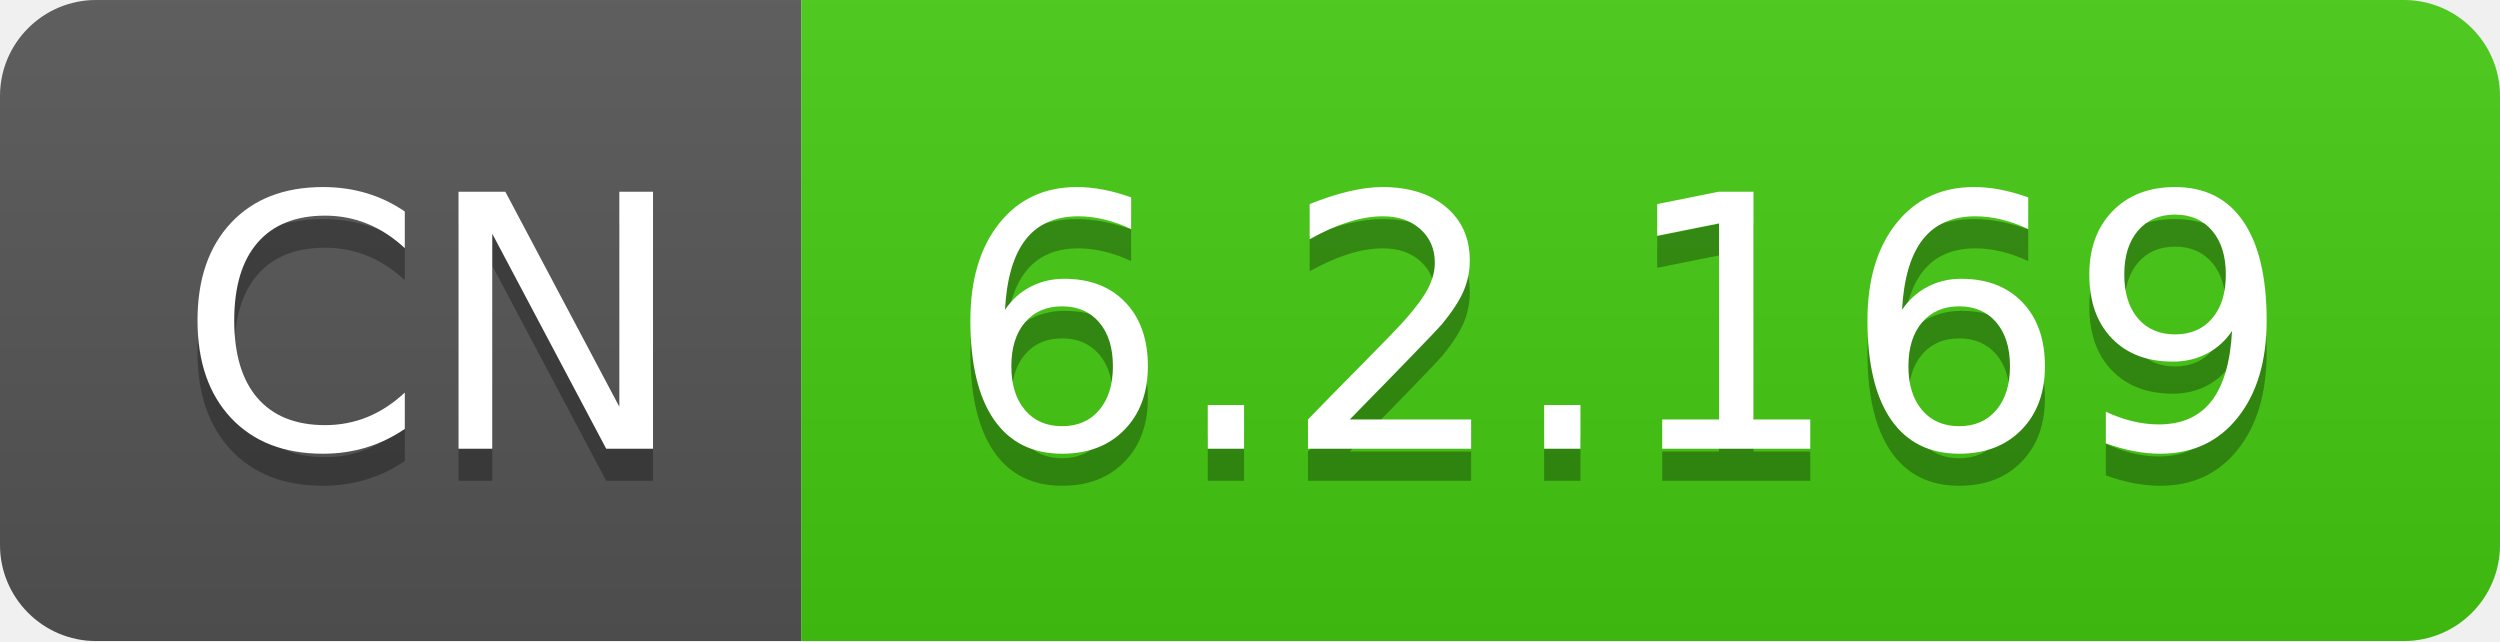
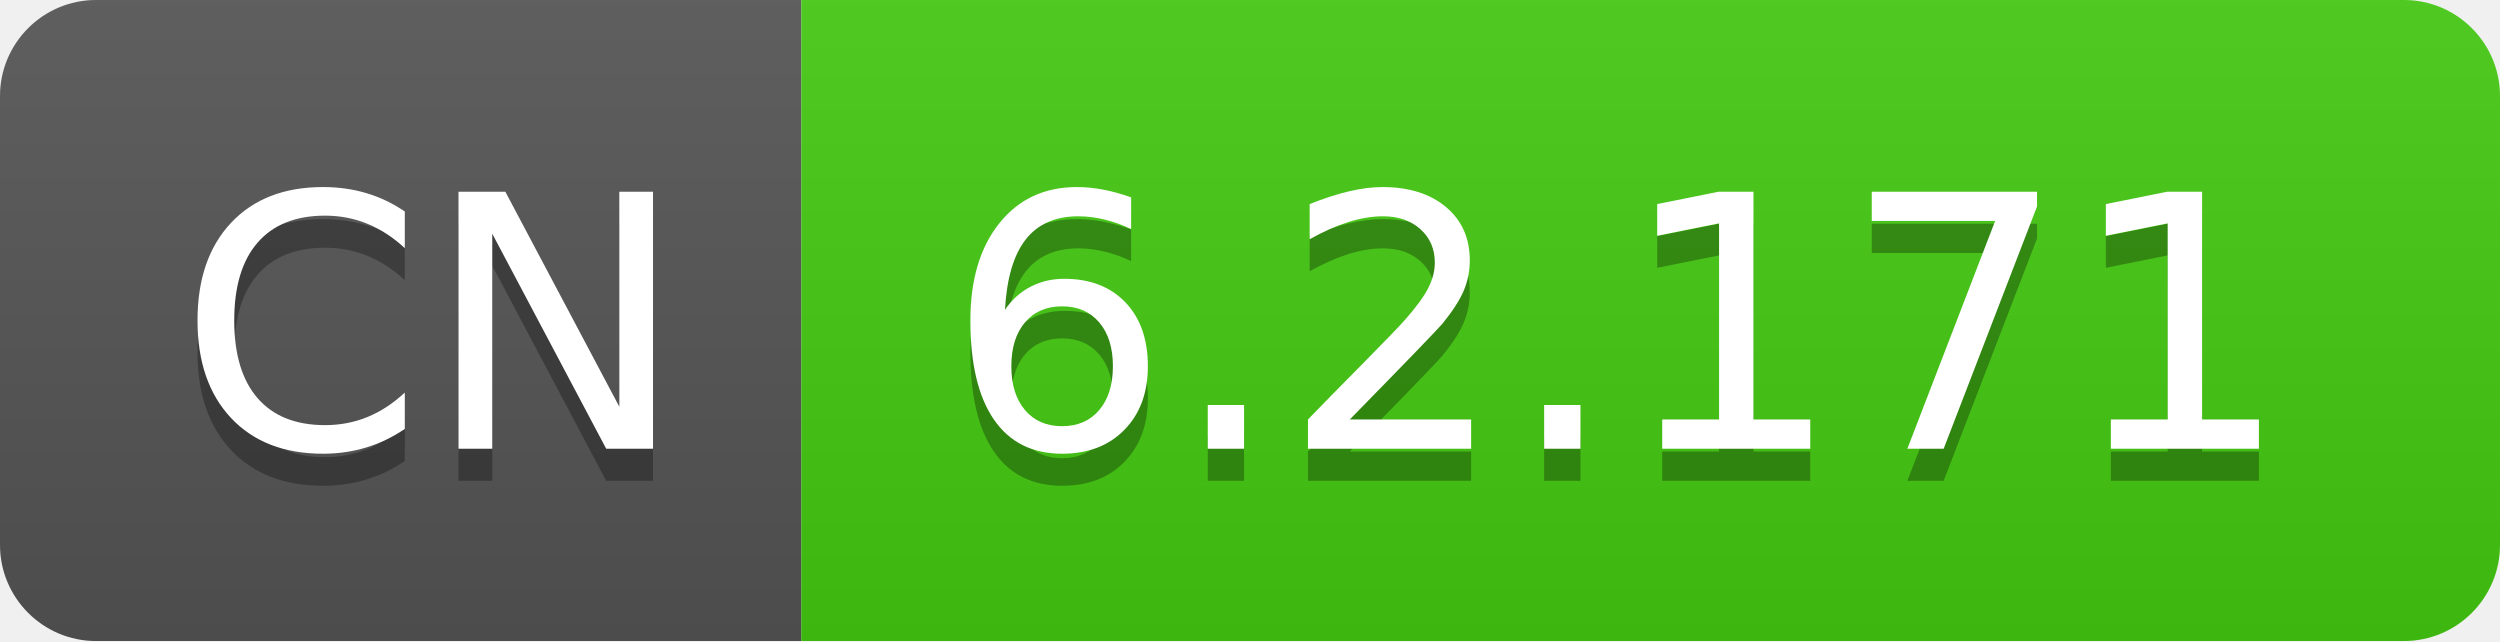
- <svg xmlns="http://www.w3.org/2000/svg" width="78" height="20" role="img" aria-label="CN: 6.2.169">
+ <svg xmlns="http://www.w3.org/2000/svg" width="78" height="20" role="img" aria-label="CN: 6.2.171">
  <linearGradient id="s" x2="0" y2="100%">
    <stop offset="0" stop-color="#bbb" stop-opacity=".1" />
    <stop offset="1" stop-opacity=".1" />
  </linearGradient>
  <clipPath id="r">
    <rect width="78" height="20" rx="3" fill="#fff" />
  </clipPath>
  <g clip-path="url(#r)">
    <rect width="25" height="20" fill="#555" />
    <rect x="25" width="53" height="20" fill="#4c1" />
    <rect width="78" height="20" fill="url(#s)" />
  </g>
  <g fill="#fff" text-anchor="middle" font-family="Verdana,Geneva,DejaVu Sans,sans-serif" text-rendering="geometricPrecision" font-size="110">
    <text aria-hidden="true" x="135" y="150" fill="#010101" fill-opacity=".3" transform="scale(.1)" textLength="150">CN</text>
    <text x="135" y="140" transform="scale(.1)" fill="#fff" textLength="150">CN</text>
-     <text aria-hidden="true" x="505" y="150" fill="#010101" fill-opacity=".3" transform="scale(.1)" textLength="430">6.2.169</text>
-     <text x="505" y="140" transform="scale(.1)" fill="#fff" textLength="430">6.2.169</text>
+     <text aria-hidden="true" x="505" y="150" fill="#010101" fill-opacity=".3" transform="scale(.1)" textLength="430">6.2.171</text>
+     <text x="505" y="140" transform="scale(.1)" fill="#fff" textLength="430">6.2.171</text>
  </g>
</svg>
